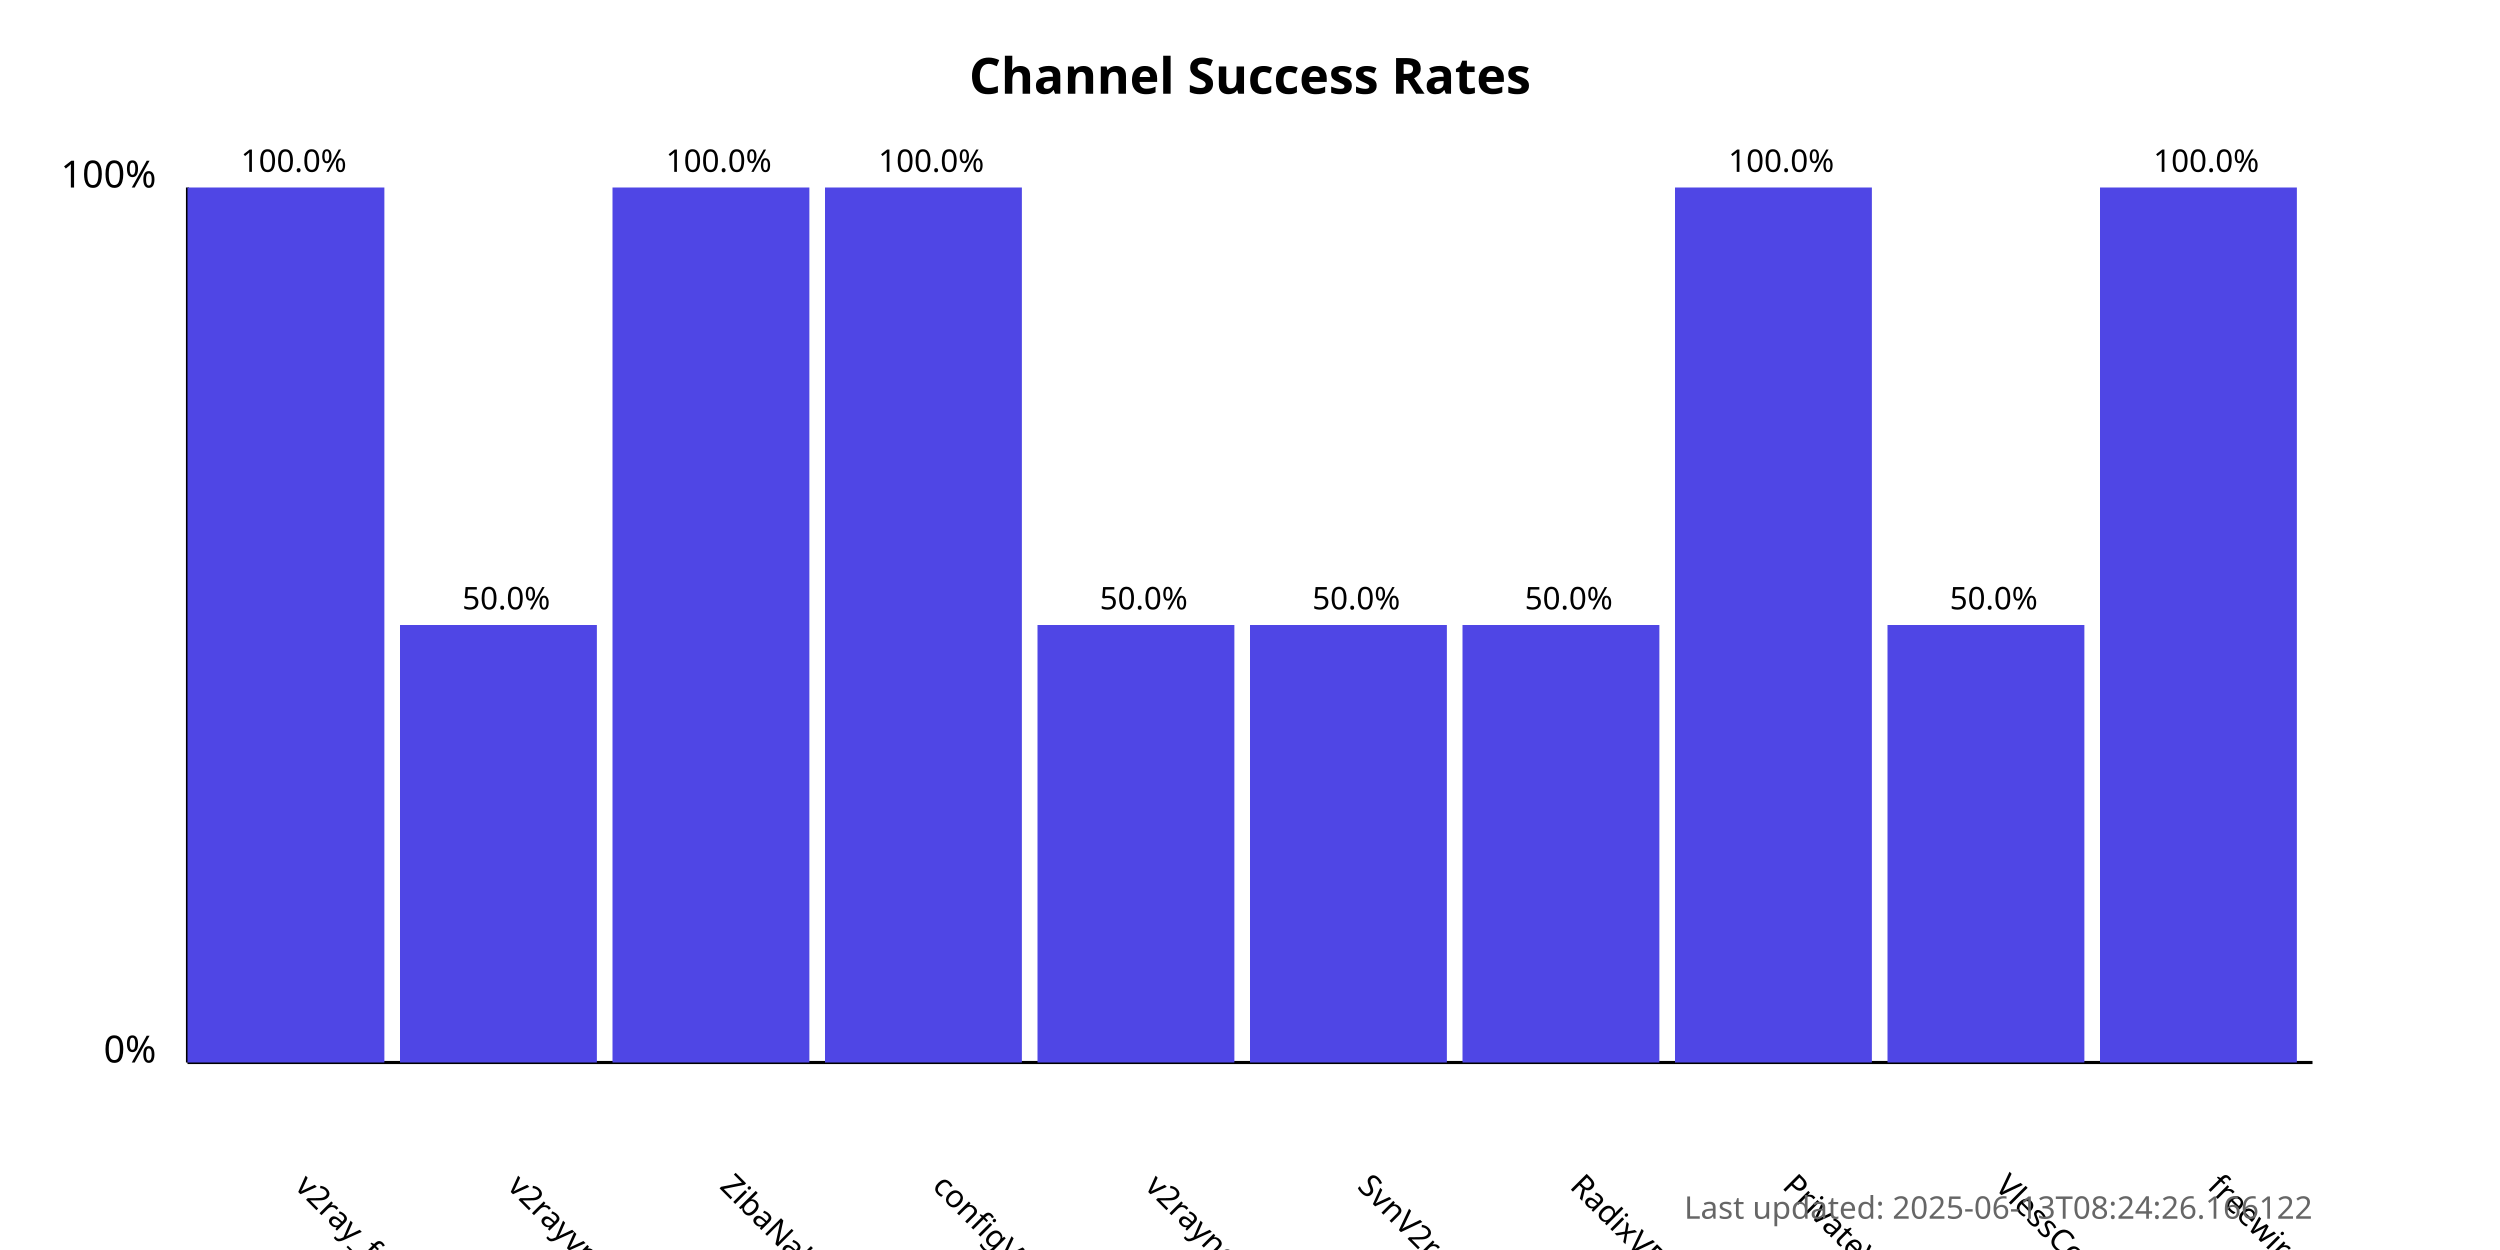
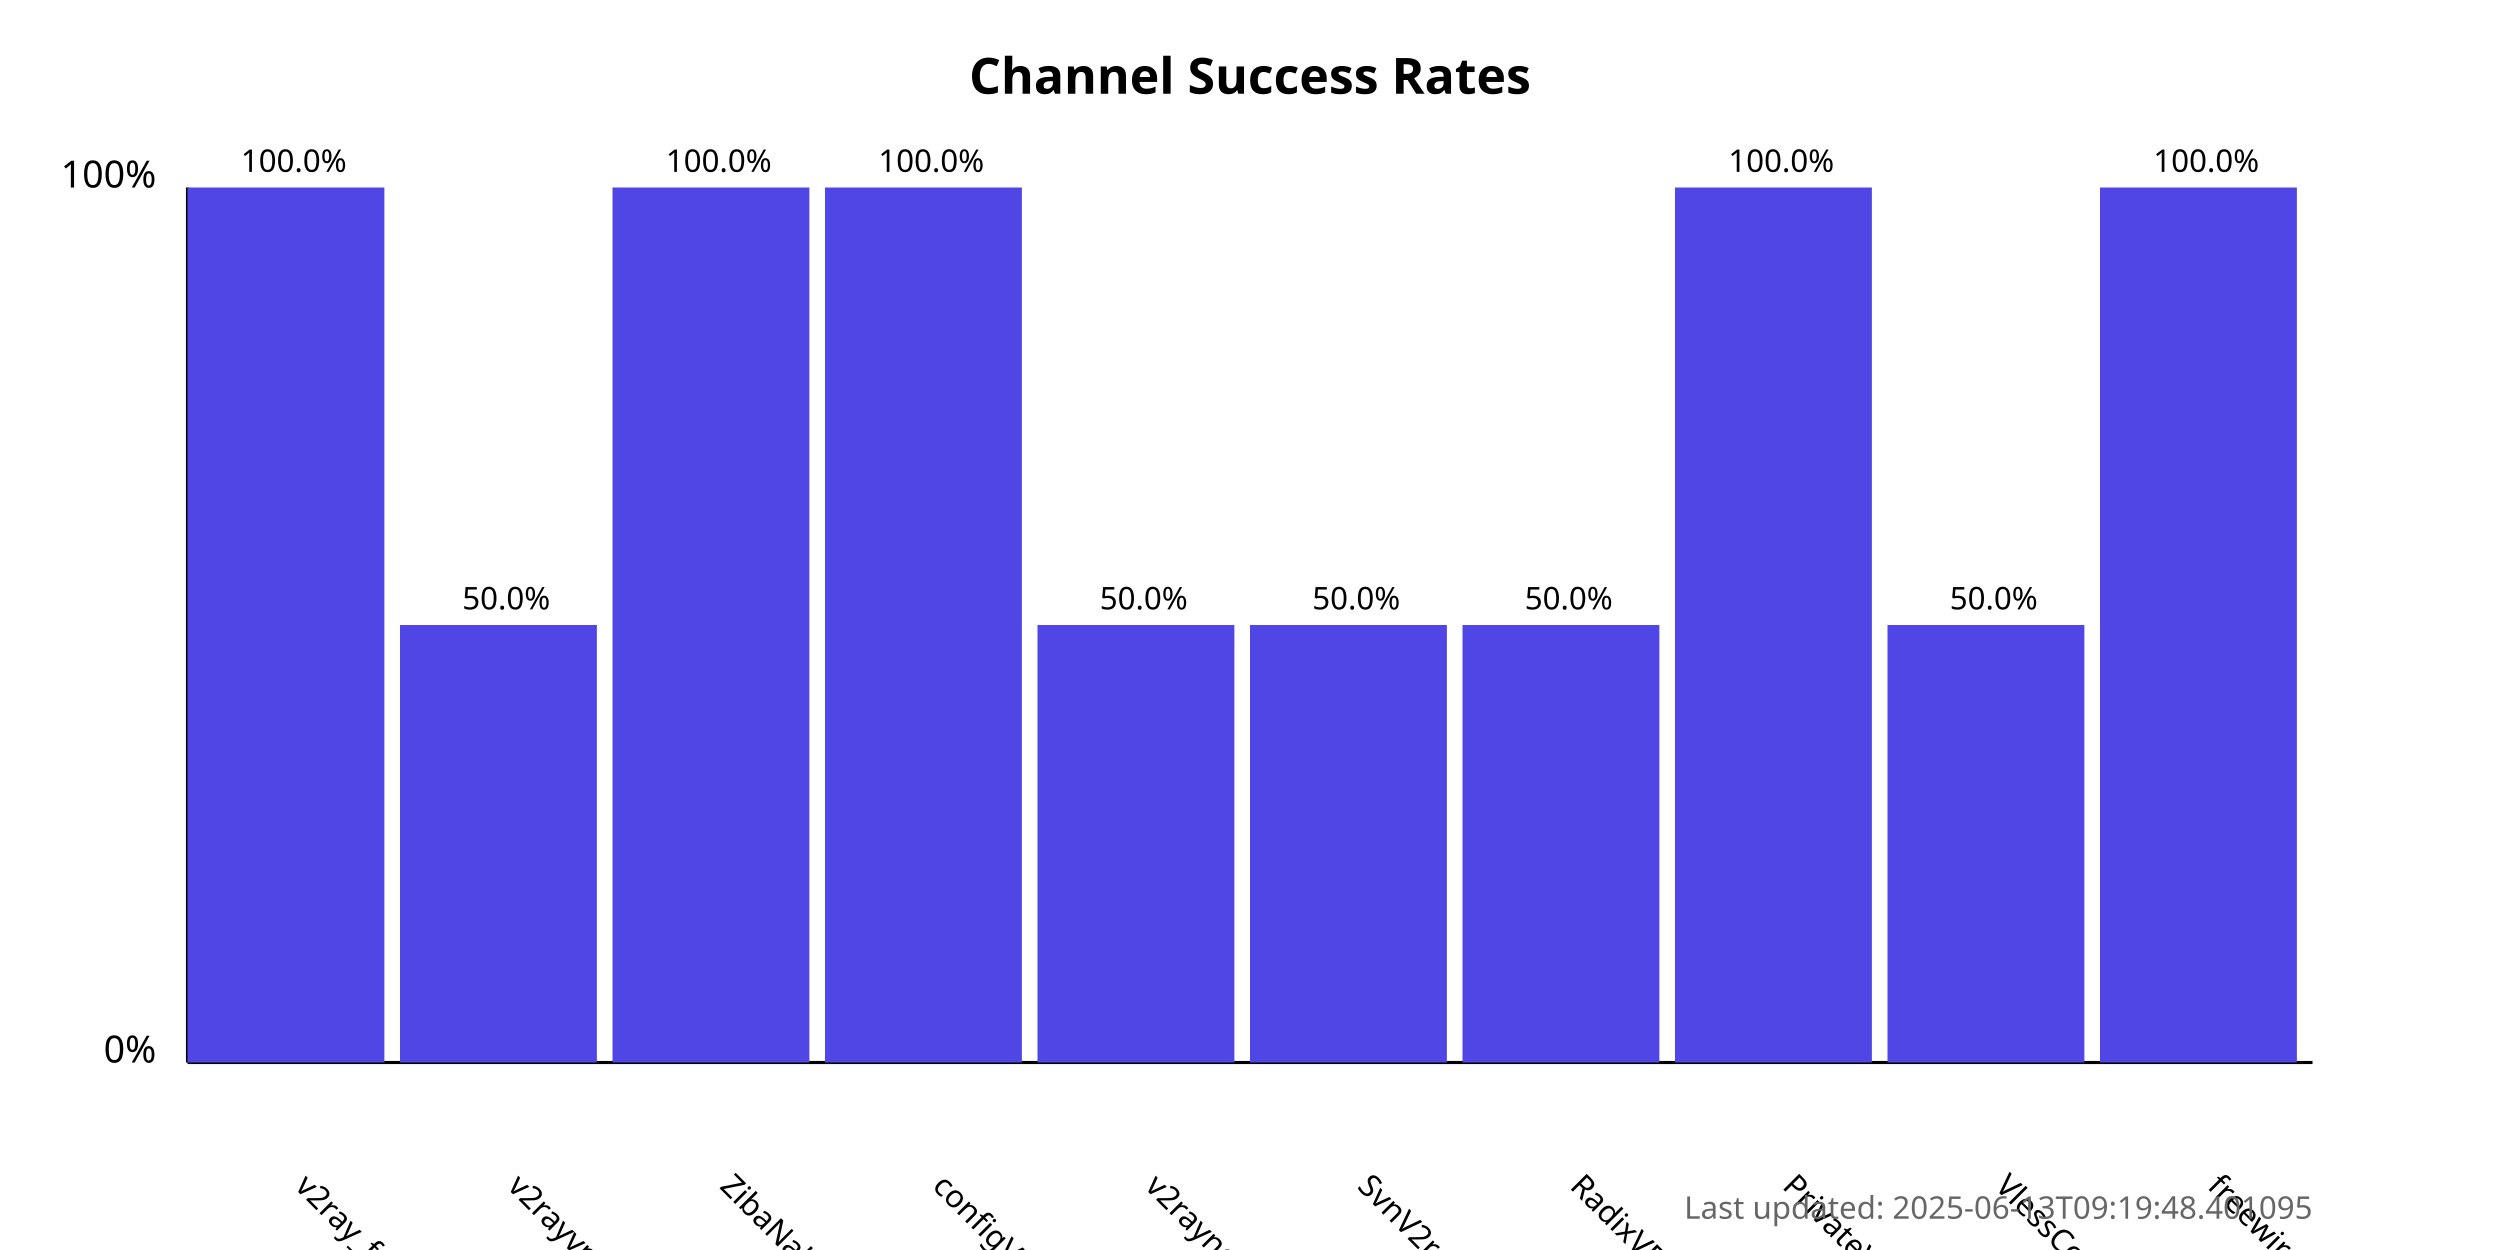
<svg xmlns="http://www.w3.org/2000/svg" width="800" height="400">
  <style>
            .chart-title { font: bold 16px sans-serif; }
            .axis-label { font: 12px sans-serif; }
            .tick-label { font: 10px sans-serif; }
            .bar { fill: #4f46e5; }
            .bar:hover { fill: #6366f1; }
            .timestamp { font: 10px sans-serif; fill: #666; }
        </style>
  <text x="400.0" y="30" text-anchor="middle" class="chart-title">
            Channel Success Rates
        </text>
  <line x1="60" y1="340" x2="60" y2="60" stroke="black" stroke-width="1" />
  <line x1="60" y1="340" x2="740" y2="340" stroke="black" stroke-width="1" />
  <text x="50" y="340" text-anchor="end" class="axis-label">0%</text>
  <text x="50" y="60" text-anchor="end" class="axis-label">100%</text>
  <g>
    <rect x="60" y="60.0" width="63.0" height="280.0" class="bar" />
    <text x="94.0" y="380" transform="rotate(45, 94.0, 380)" text-anchor="start" class="tick-label">
                v2ray_free_conf
            </text>
    <text x="94.0" y="55.0" text-anchor="middle" class="tick-label">
                100.0%
            </text>
  </g>
  <g>
    <rect x="128.0" y="200.0" width="63.0" height="140.0" class="bar" />
    <text x="162.0" y="380" transform="rotate(45, 162.0, 380)" text-anchor="start" class="tick-label">
                v2rayvpno
            </text>
    <text x="162.0" y="195.0" text-anchor="middle" class="tick-label">
                50.0%
            </text>
  </g>
  <g>
    <rect x="196.0" y="60.0" width="63.0" height="280.0" class="bar" />
    <text x="230.0" y="380" transform="rotate(45, 230.0, 380)" text-anchor="start" class="tick-label">
                ZibaNabz
            </text>
    <text x="230.0" y="55.0" text-anchor="middle" class="tick-label">
                100.0%
            </text>
  </g>
  <g>
    <rect x="264.0" y="60.0" width="63.0" height="280.0" class="bar" />
    <text x="298.0" y="380" transform="rotate(45, 298.0, 380)" text-anchor="start" class="tick-label">
                configV2rayForFree
            </text>
    <text x="298.0" y="55.0" text-anchor="middle" class="tick-label">
                100.0%
            </text>
  </g>
  <g>
    <rect x="332.0" y="200.0" width="63.0" height="140.0" class="bar" />
    <text x="366.0" y="380" transform="rotate(45, 366.0, 380)" text-anchor="start" class="tick-label">
                v2rayngvpn
            </text>
    <text x="366.0" y="195.0" text-anchor="middle" class="tick-label">
                50.0%
            </text>
  </g>
  <g>
    <rect x="400.0" y="200.0" width="63.0" height="140.0" class="bar" />
    <text x="434.0" y="380" transform="rotate(45, 434.0, 380)" text-anchor="start" class="tick-label">
                SvnV2ray
            </text>
    <text x="434.0" y="195.0" text-anchor="middle" class="tick-label">
                50.0%
            </text>
  </g>
  <g>
    <rect x="468.0" y="200.0" width="63.0" height="140.0" class="bar" />
    <text x="502.0" y="380" transform="rotate(45, 502.0, 380)" text-anchor="start" class="tick-label">
                RadixVPN
            </text>
    <text x="502.0" y="195.0" text-anchor="middle" class="tick-label">
                50.0%
            </text>
  </g>
  <g>
    <rect x="536.0" y="60.0" width="63.0" height="280.0" class="bar" />
    <text x="570.0" y="380" transform="rotate(45, 570.0, 380)" text-anchor="start" class="tick-label">
                PrivateVPNs
            </text>
    <text x="570.0" y="55.0" text-anchor="middle" class="tick-label">
                100.0%
            </text>
  </g>
  <g>
    <rect x="604.0" y="200.0" width="63.0" height="140.0" class="bar" />
    <text x="638.0" y="380" transform="rotate(45, 638.0, 380)" text-anchor="start" class="tick-label">
                VlessConfig
            </text>
    <text x="638.0" y="195.0" text-anchor="middle" class="tick-label">
                50.0%
            </text>
  </g>
  <g>
    <rect x="672.0" y="60.0" width="63.0" height="280.0" class="bar" />
    <text x="706.0" y="380" transform="rotate(45, 706.0, 380)" text-anchor="start" class="tick-label">
                freewireguard
            </text>
    <text x="706.0" y="55.0" text-anchor="middle" class="tick-label">
                100.0%
            </text>
  </g>
  <text x="740" y="390" text-anchor="end" class="timestamp">
-             Last updated: 2025-06-13T08:24:26.166122
+             Last updated: 2025-06-13T09:19:48.401095
        </text>
</svg>
